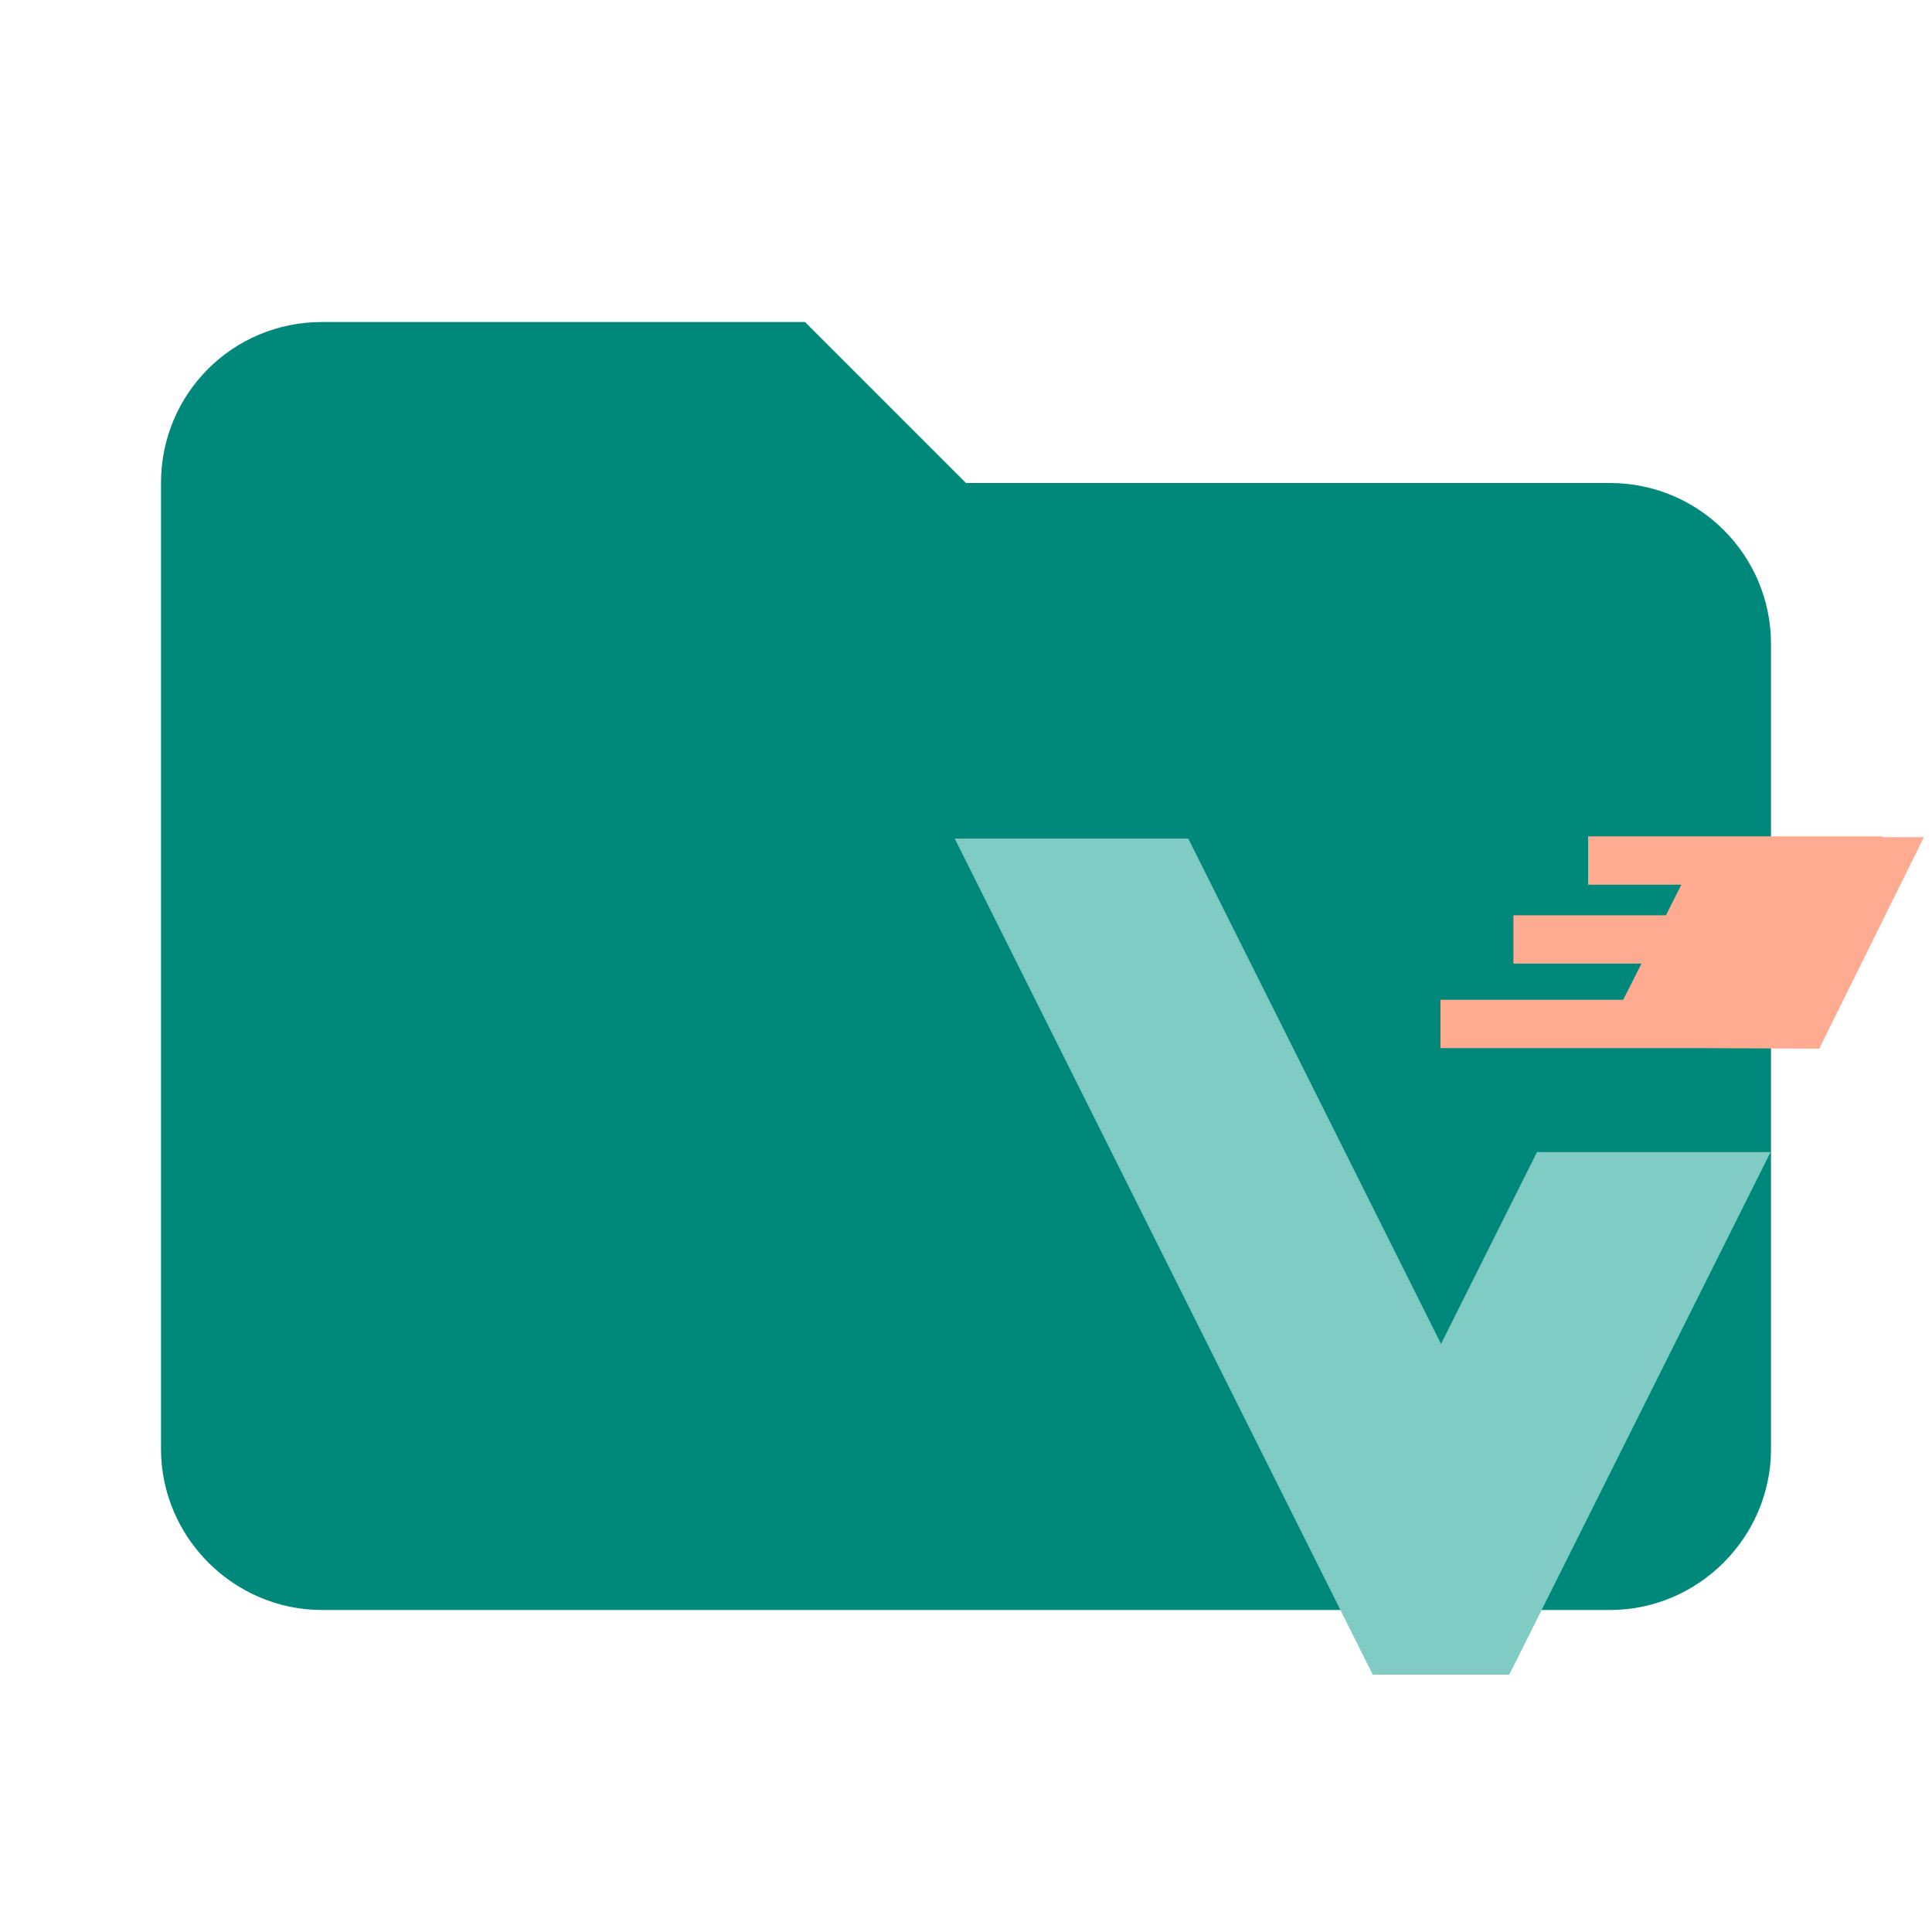
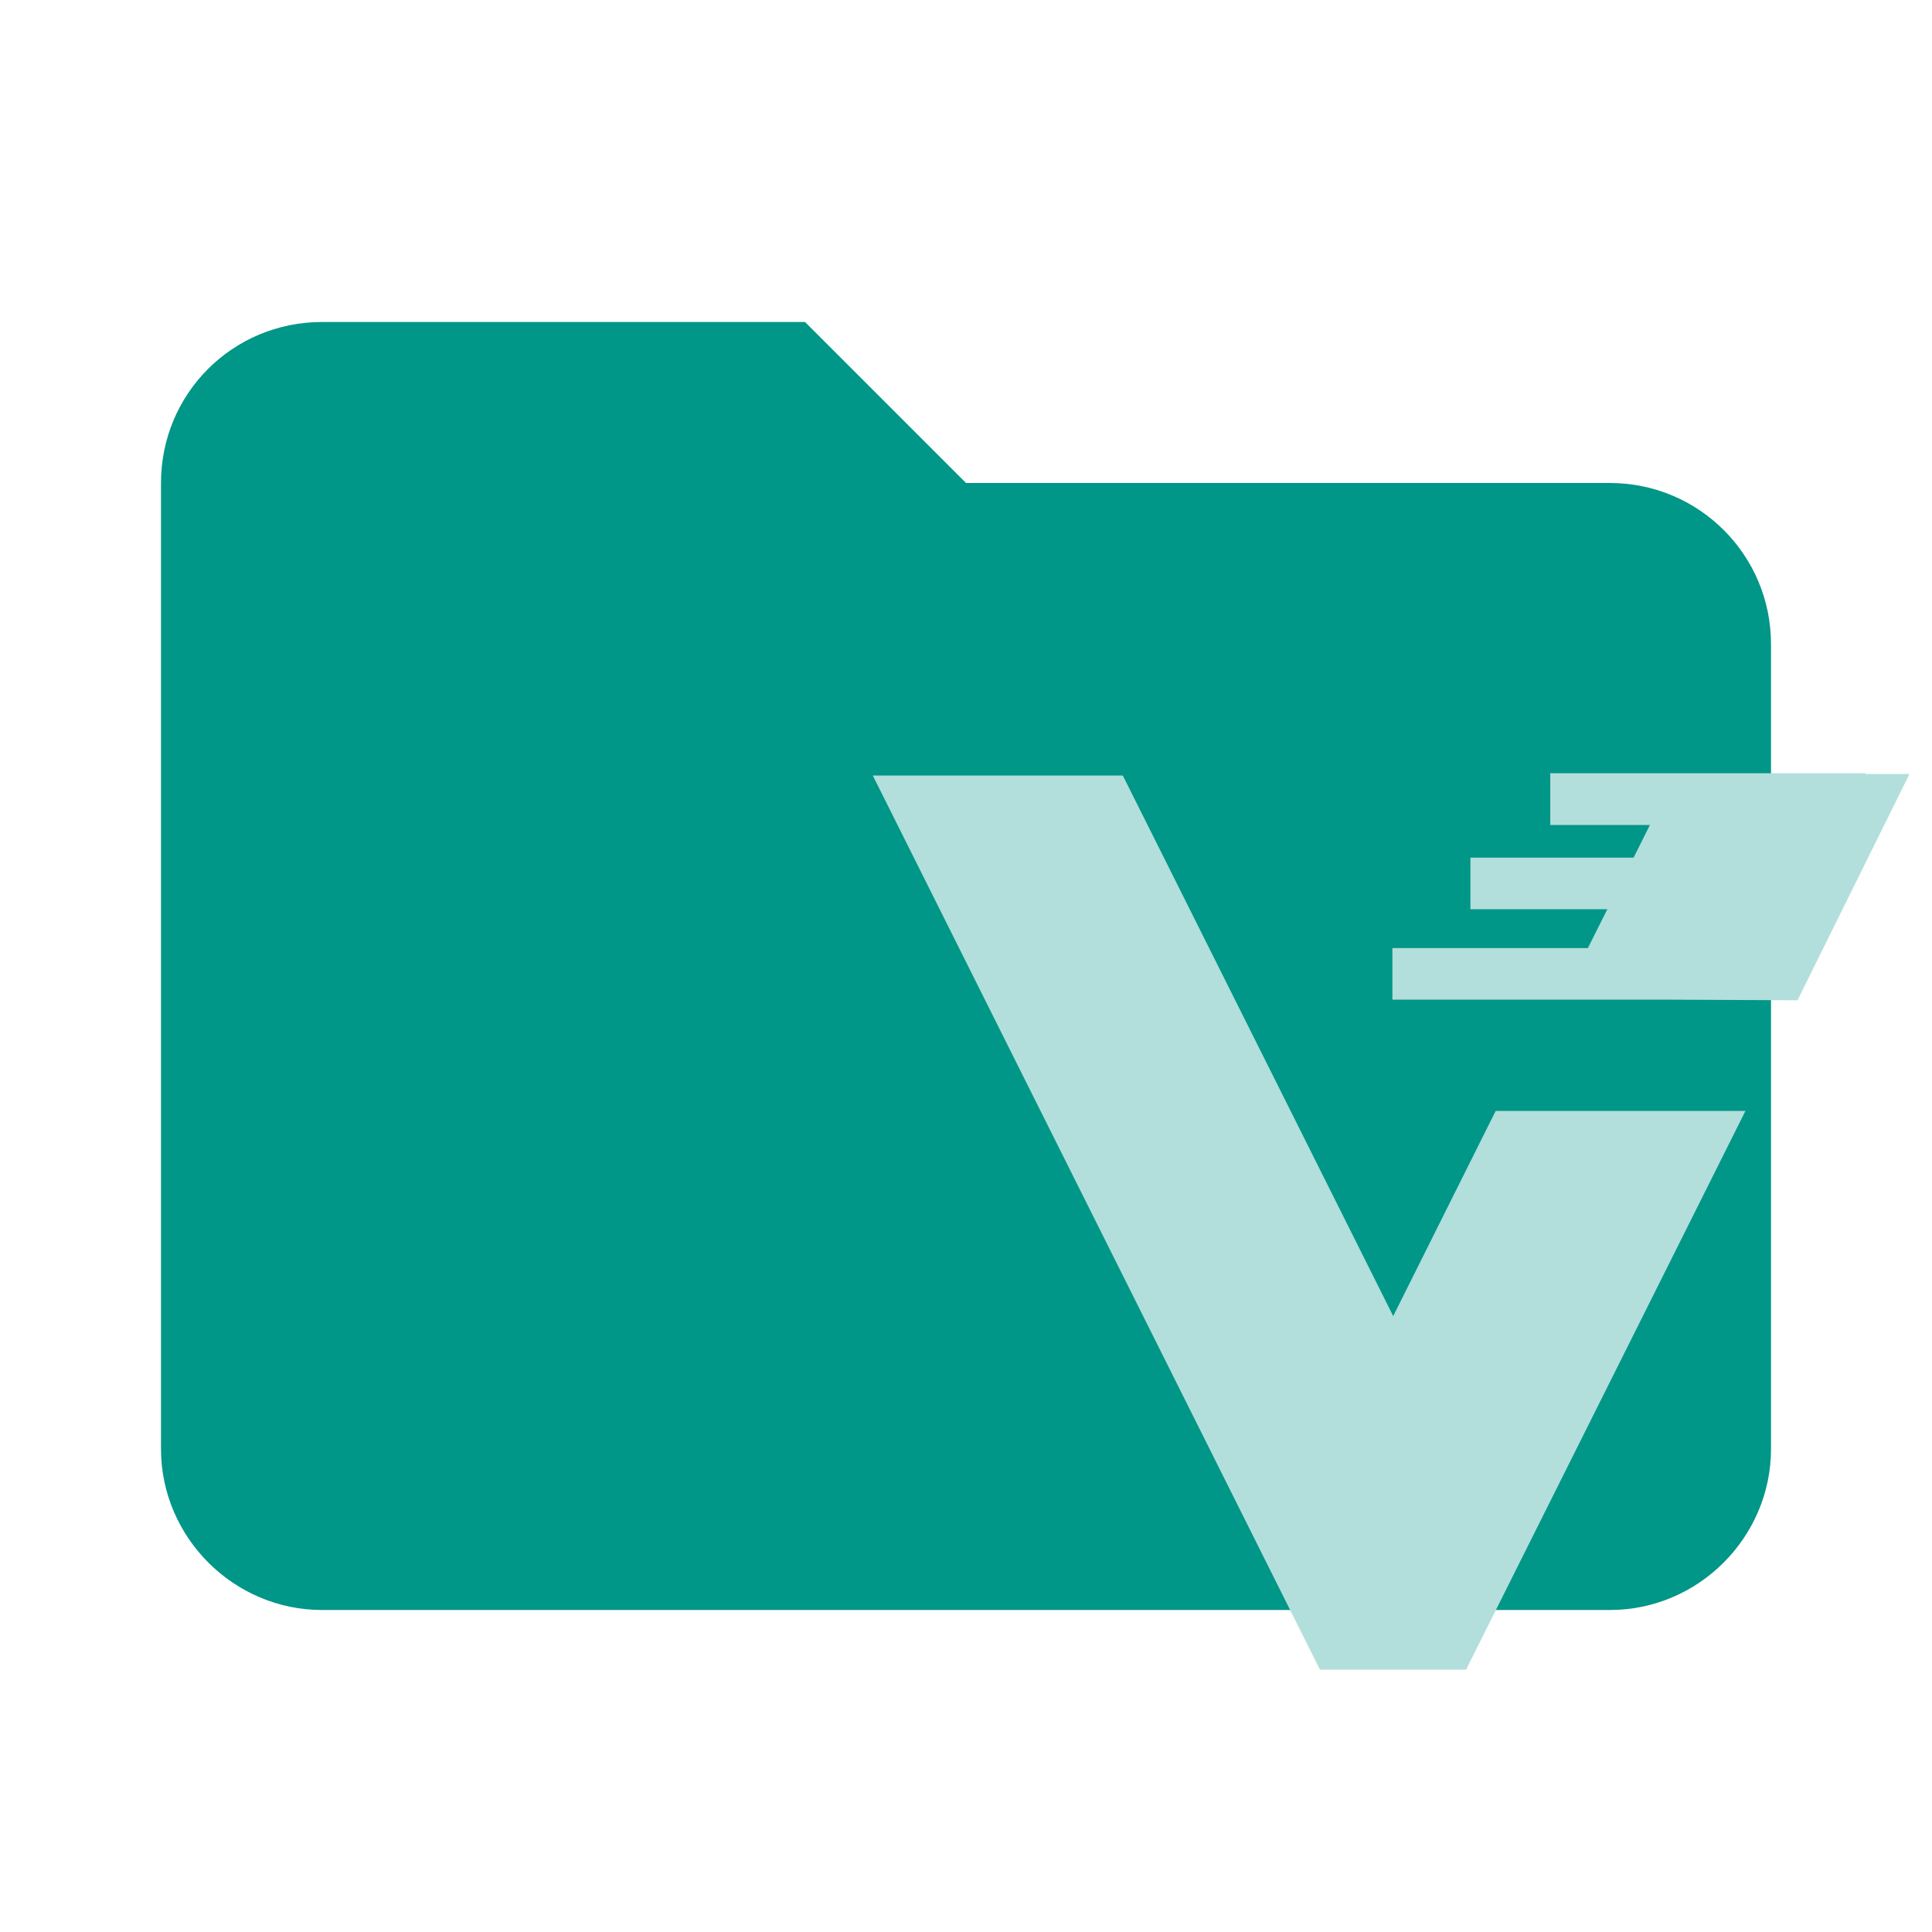
- <svg xmlns="http://www.w3.org/2000/svg" viewBox="0 0 24 24" fill="none">
-   <path d="M10 4H4c-1.11 0-2 .89-2 2v12c0 1.097.903 2 2 2h16c1.097 0 2-.903 2-2V8a2 2 0 0 0-2-2h-8l-2-2Z" fill="#00897B" />
-   <path fill-rule="evenodd" clip-rule="evenodd" d="M21.995 14.312h-2.902l-1.192 2.383-3.14-6.278H11.86l5.193 10.386h1.696l3.246-6.492Z" fill="#80CBC4" />
-   <path d="M19.728 10.39v.6h1.158l-.191.38H18.8v.6h1.591l-.227.45h-2.27v.6h3.214l1.491.007 1.3-2.627h-.512v-.01h-3.66Z" fill="#FFAB91" />
+ <svg xmlns="http://www.w3.org/2000/svg" version="1.1" viewBox="0 0 24 24">
+   <path d="M10 4H4c-1.11 0-2 .89-2 2v12c0 1.097.903 2 2 2h16c1.097 0 2-.903 2-2V8a2 2 0 0 0-2-2h-8l-2-2Z" fill="#009688" />
+   <path d="m19.258 9.605v0.643h1.238l-0.203 0.406h-2.027v0.641h1.701l-0.242 0.482h-2.428v0.641h3.438l1.594 0.008 1.391-2.811h-0.547v-0.01h-3.914zm-8.416 0.029 5.555 11.107h1.815l3.471-6.941h-3.103l-1.273 2.549-3.359-6.715h-3.103z" fill="#b2dfdb" stroke-width="1.07" />
</svg>
